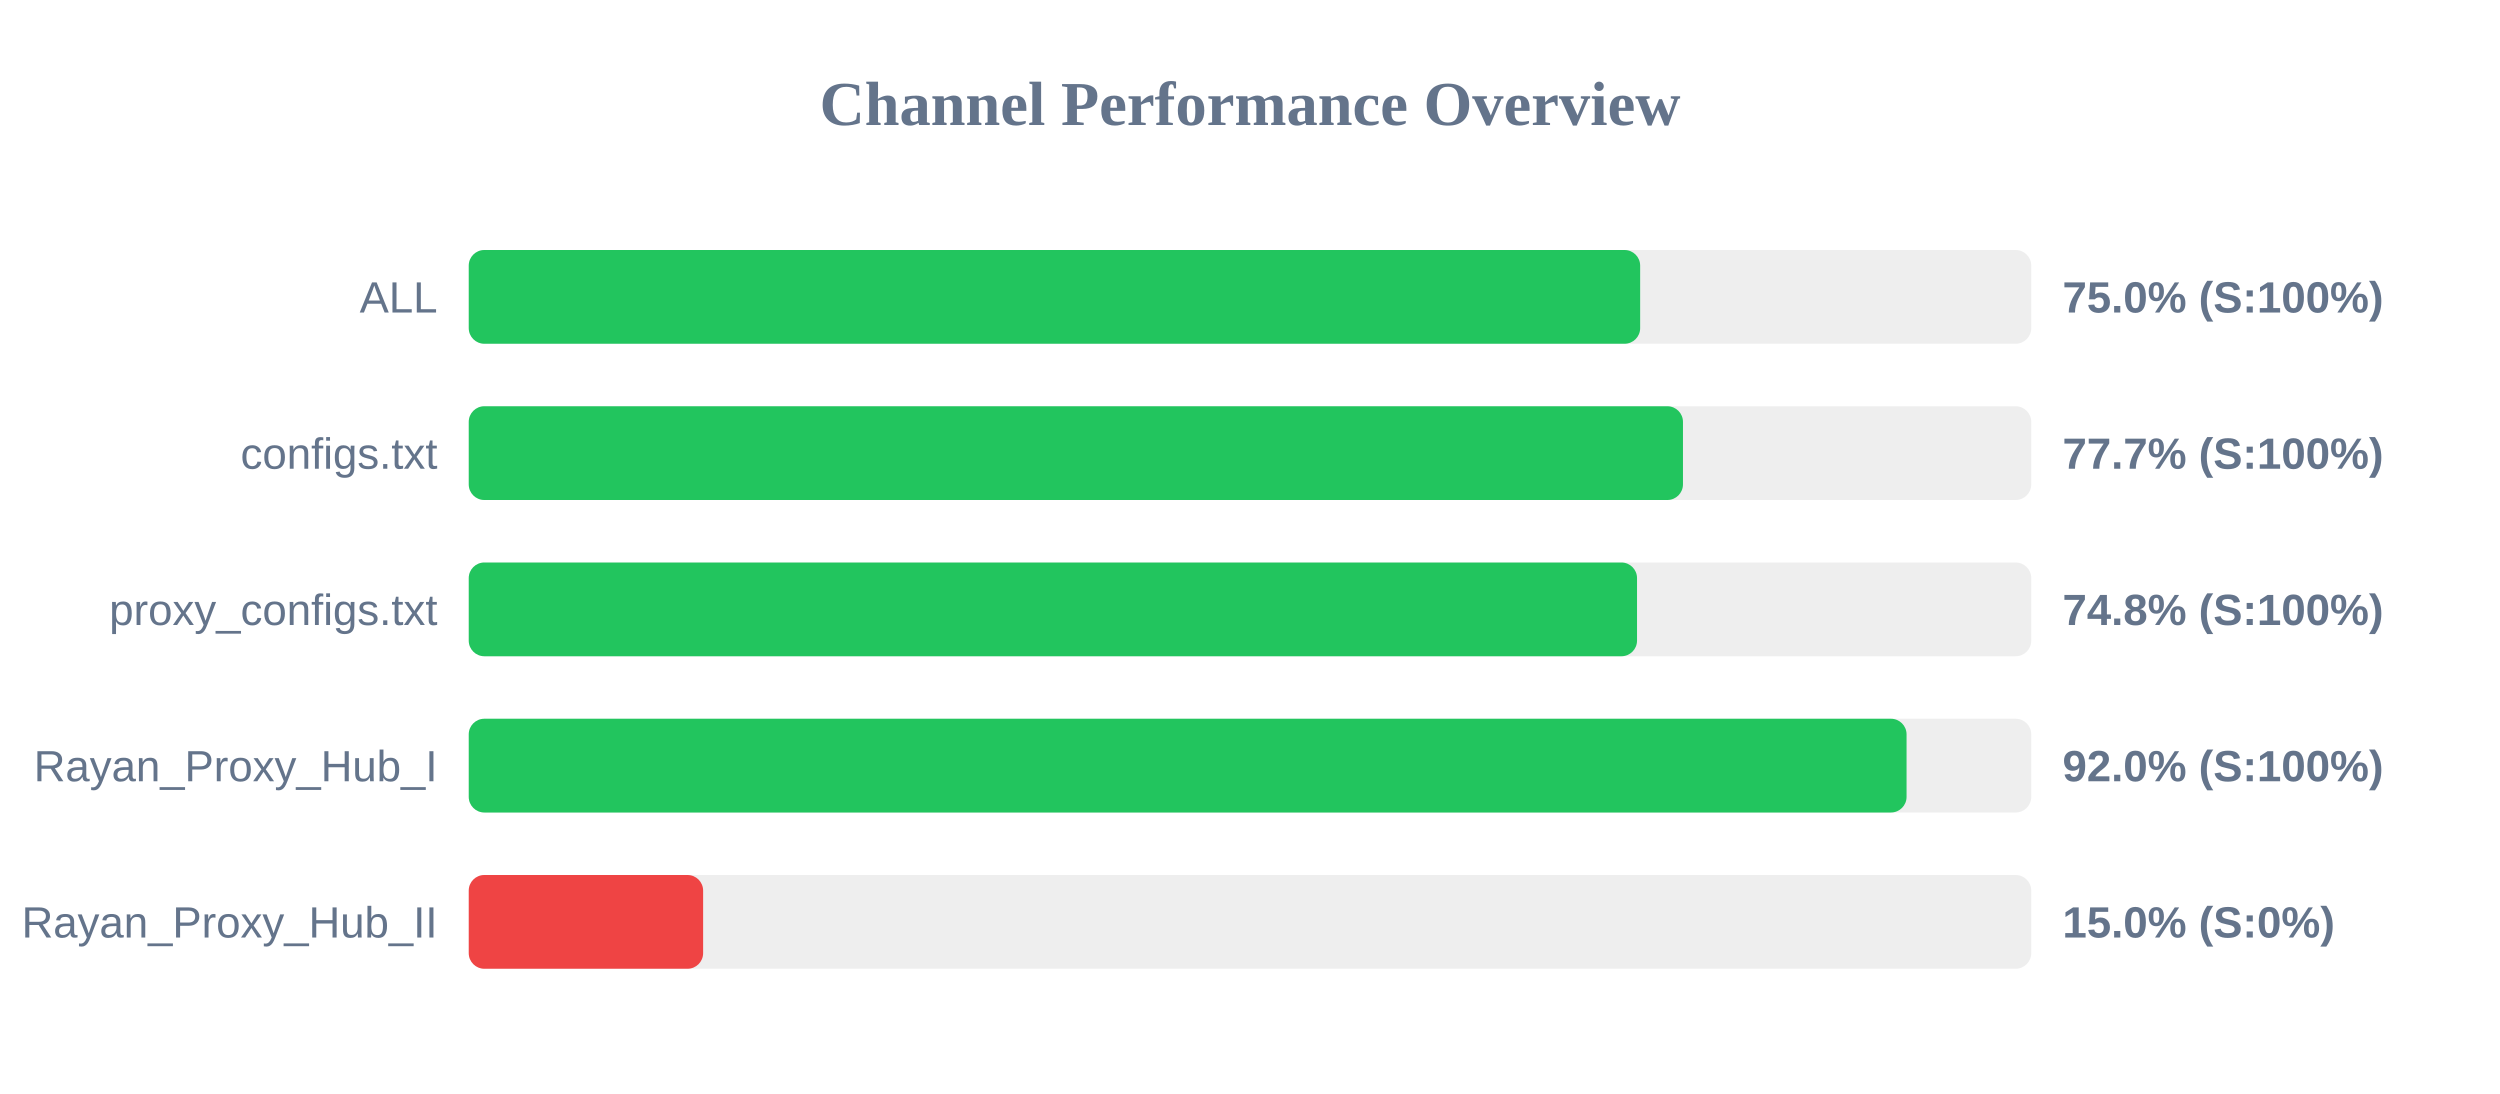
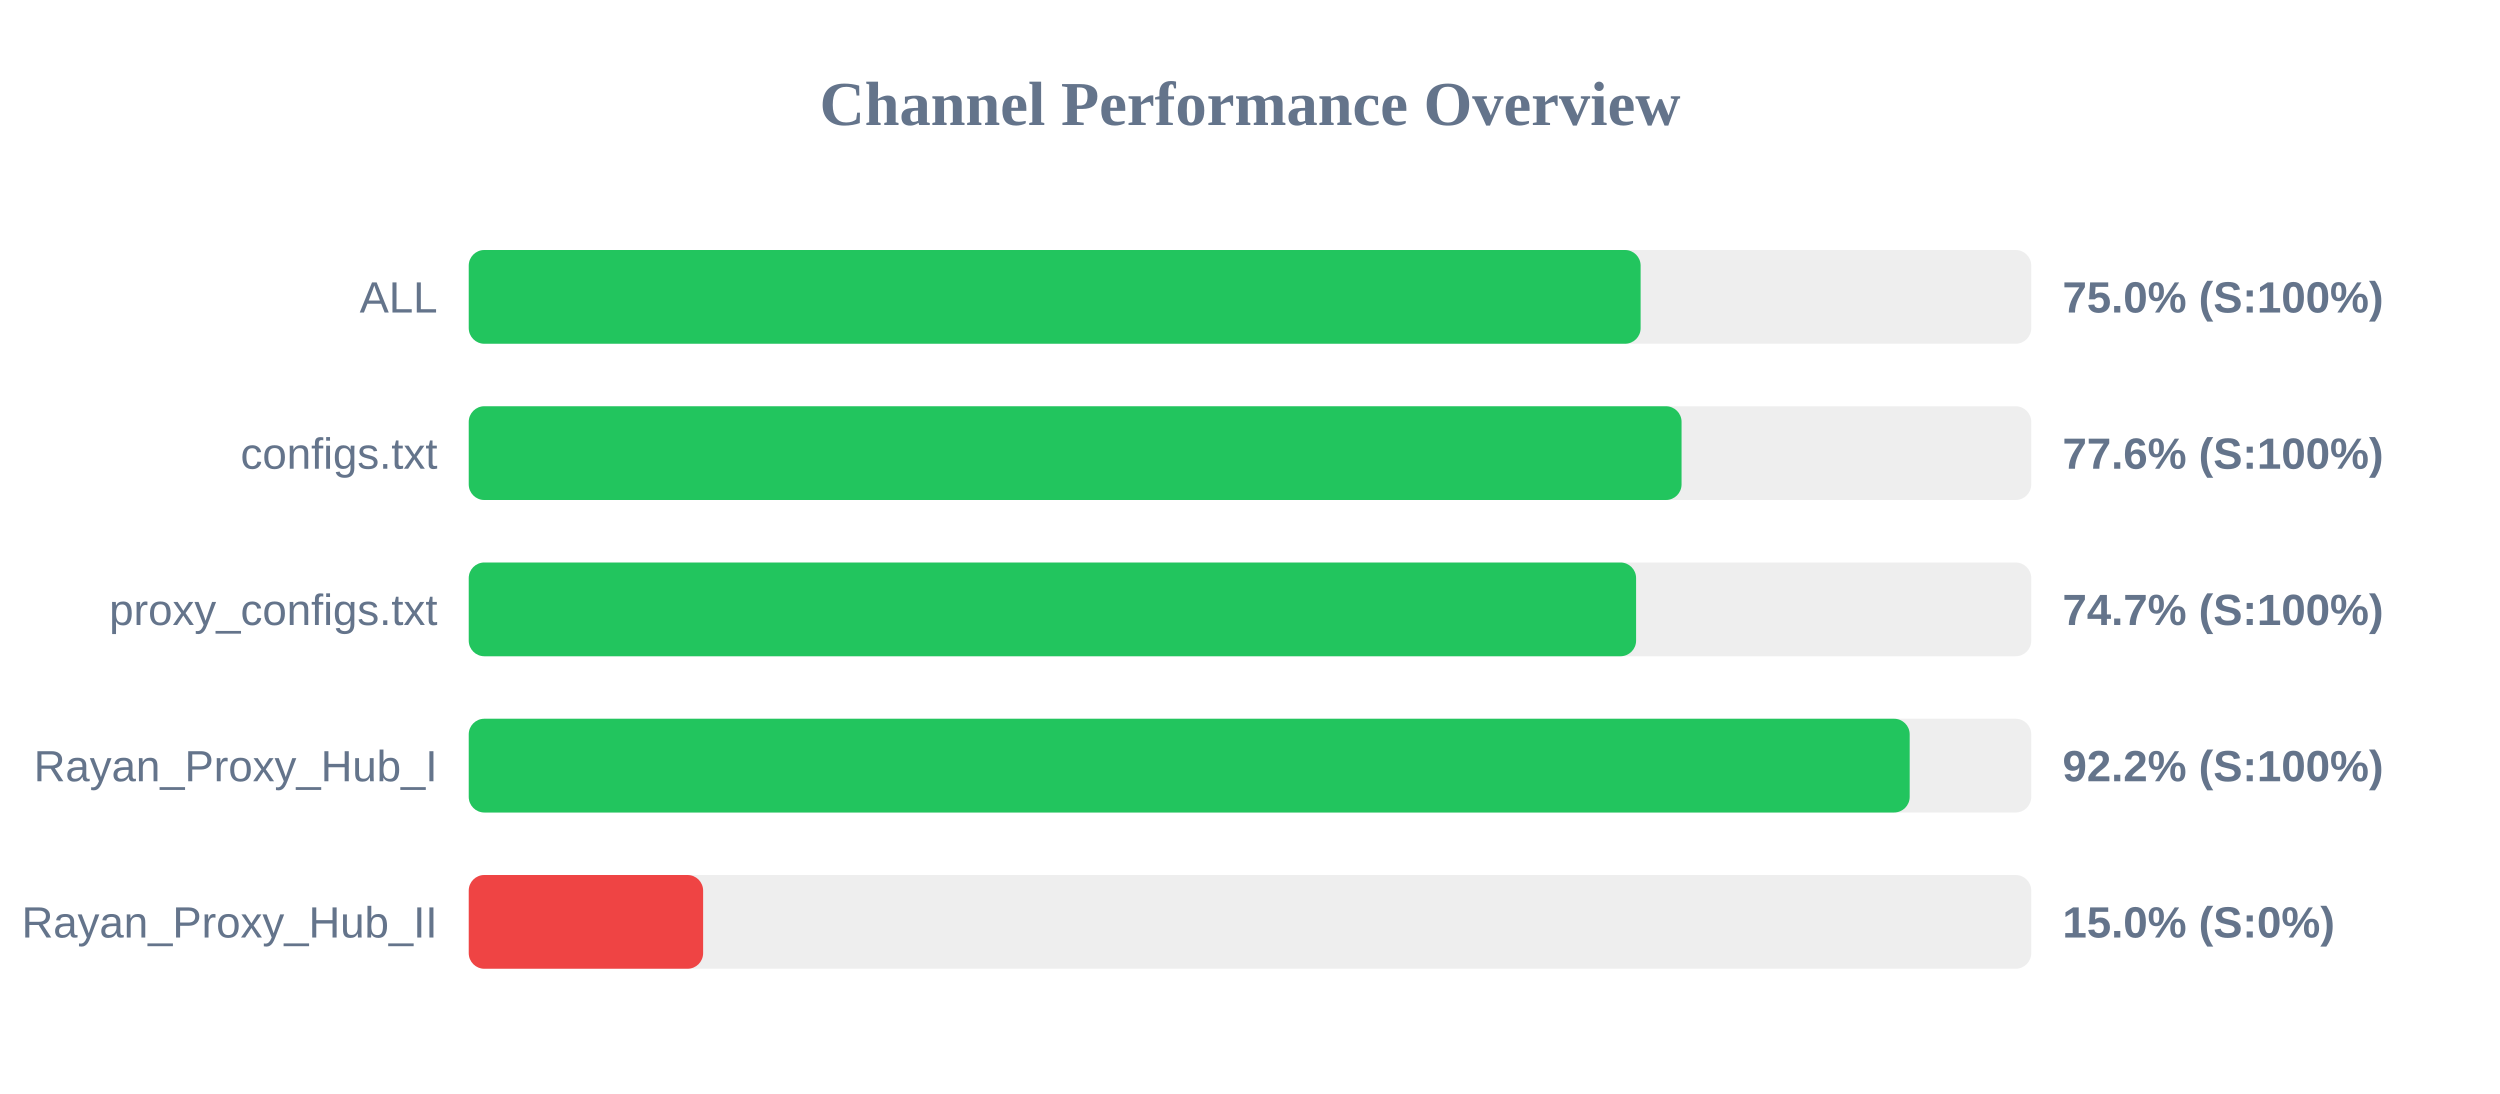
<svg xmlns="http://www.w3.org/2000/svg" width="800" height="350" version="1.1">
  <style>
        .row { font: 14px Arial; fill: #64748b; }
        .score { font: bold 14px Arial; fill: #64748b; }
    </style>
  <text x="400" y="40" text-anchor="middle" font-size="20px" font-weight="bold" fill="#64748b">Channel Performance Overview</text>
  <rect x="150" y="80" width="500" height="30" fill="#eee" rx="5" />
-   <rect x="150" y="80" width="374.85" height="30" fill="#22c55e" rx="5" />
+   <rect x="150" y="80" width="375.0" height="30" fill="#22c55e" rx="5" />
  <text x="140" y="100" text-anchor="end" class="row">ALL</text>
  <text x="660" y="100" text-anchor="start" class="score">75.0% (S:100%)</text>
  <rect x="150" y="130" width="500" height="30" fill="#eee" rx="5" />
-   <rect x="150" y="130" width="388.55" height="30" fill="#22c55e" rx="5" />
+   <rect x="150" y="130" width="388.1" height="30" fill="#22c55e" rx="5" />
  <text x="140" y="150" text-anchor="end" class="row">configs.txt</text>
-   <text x="660" y="150" text-anchor="start" class="score">77.7% (S:100%)</text>
+   <text x="660" y="150" text-anchor="start" class="score">77.6% (S:100%)</text>
  <rect x="150" y="180" width="500" height="30" fill="#eee" rx="5" />
-   <rect x="150" y="180" width="373.85" height="30" fill="#22c55e" rx="5" />
+   <rect x="150" y="180" width="373.55" height="30" fill="#22c55e" rx="5" />
  <text x="140" y="200" text-anchor="end" class="row">proxy_configs.txt</text>
-   <text x="660" y="200" text-anchor="start" class="score">74.8% (S:100%)</text>
+   <text x="660" y="200" text-anchor="start" class="score">74.7% (S:100%)</text>
  <rect x="150" y="230" width="500" height="30" fill="#eee" rx="5" />
-   <rect x="150" y="230" width="460.1" height="30" fill="#22c55e" rx="5" />
+   <rect x="150" y="230" width="461.1" height="30" fill="#22c55e" rx="5" />
  <text x="140" y="250" text-anchor="end" class="row">Rayan_Proxy_Hub_I</text>
-   <text x="660" y="250" text-anchor="start" class="score">92.0% (S:100%)</text>
+   <text x="660" y="250" text-anchor="start" class="score">92.2% (S:100%)</text>
  <rect x="150" y="280" width="500" height="30" fill="#eee" rx="5" />
  <rect x="150" y="280" width="75.0" height="30" fill="#ef4444" rx="5" />
  <text x="140" y="300" text-anchor="end" class="row">Rayan_Proxy_Hub_II</text>
  <text x="660" y="300" text-anchor="start" class="score">15.0% (S:0%)</text>
</svg>
